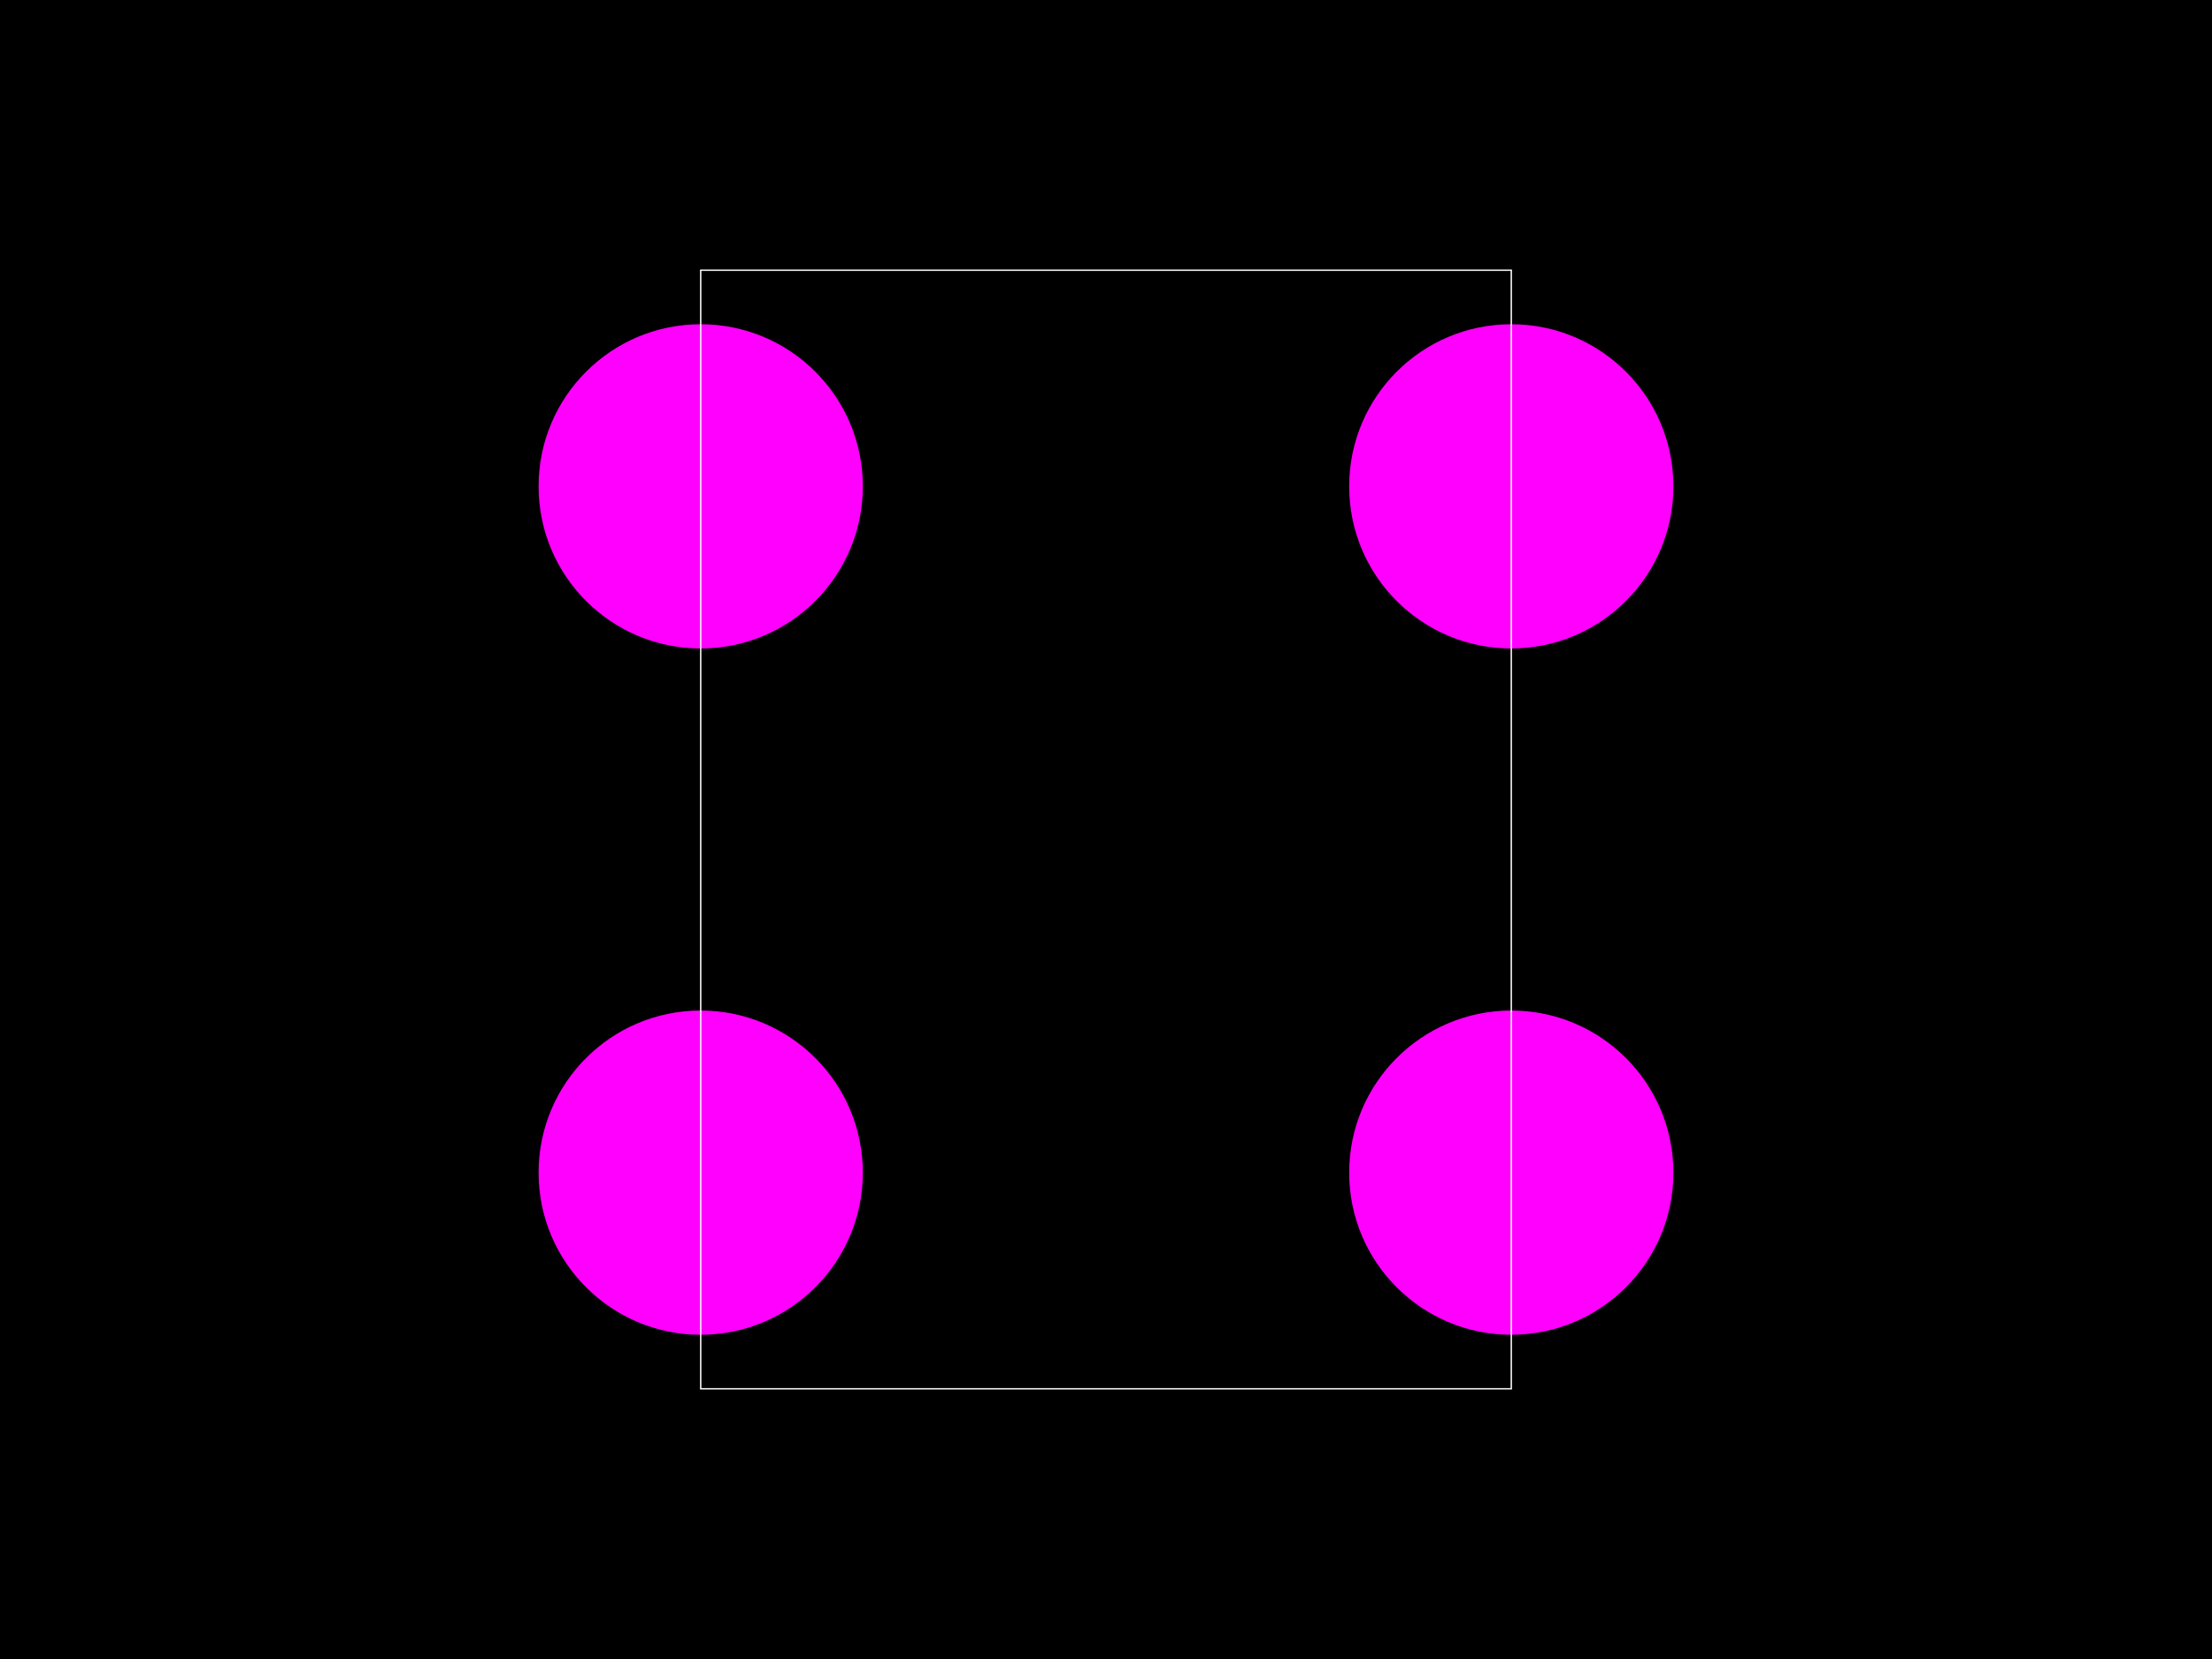
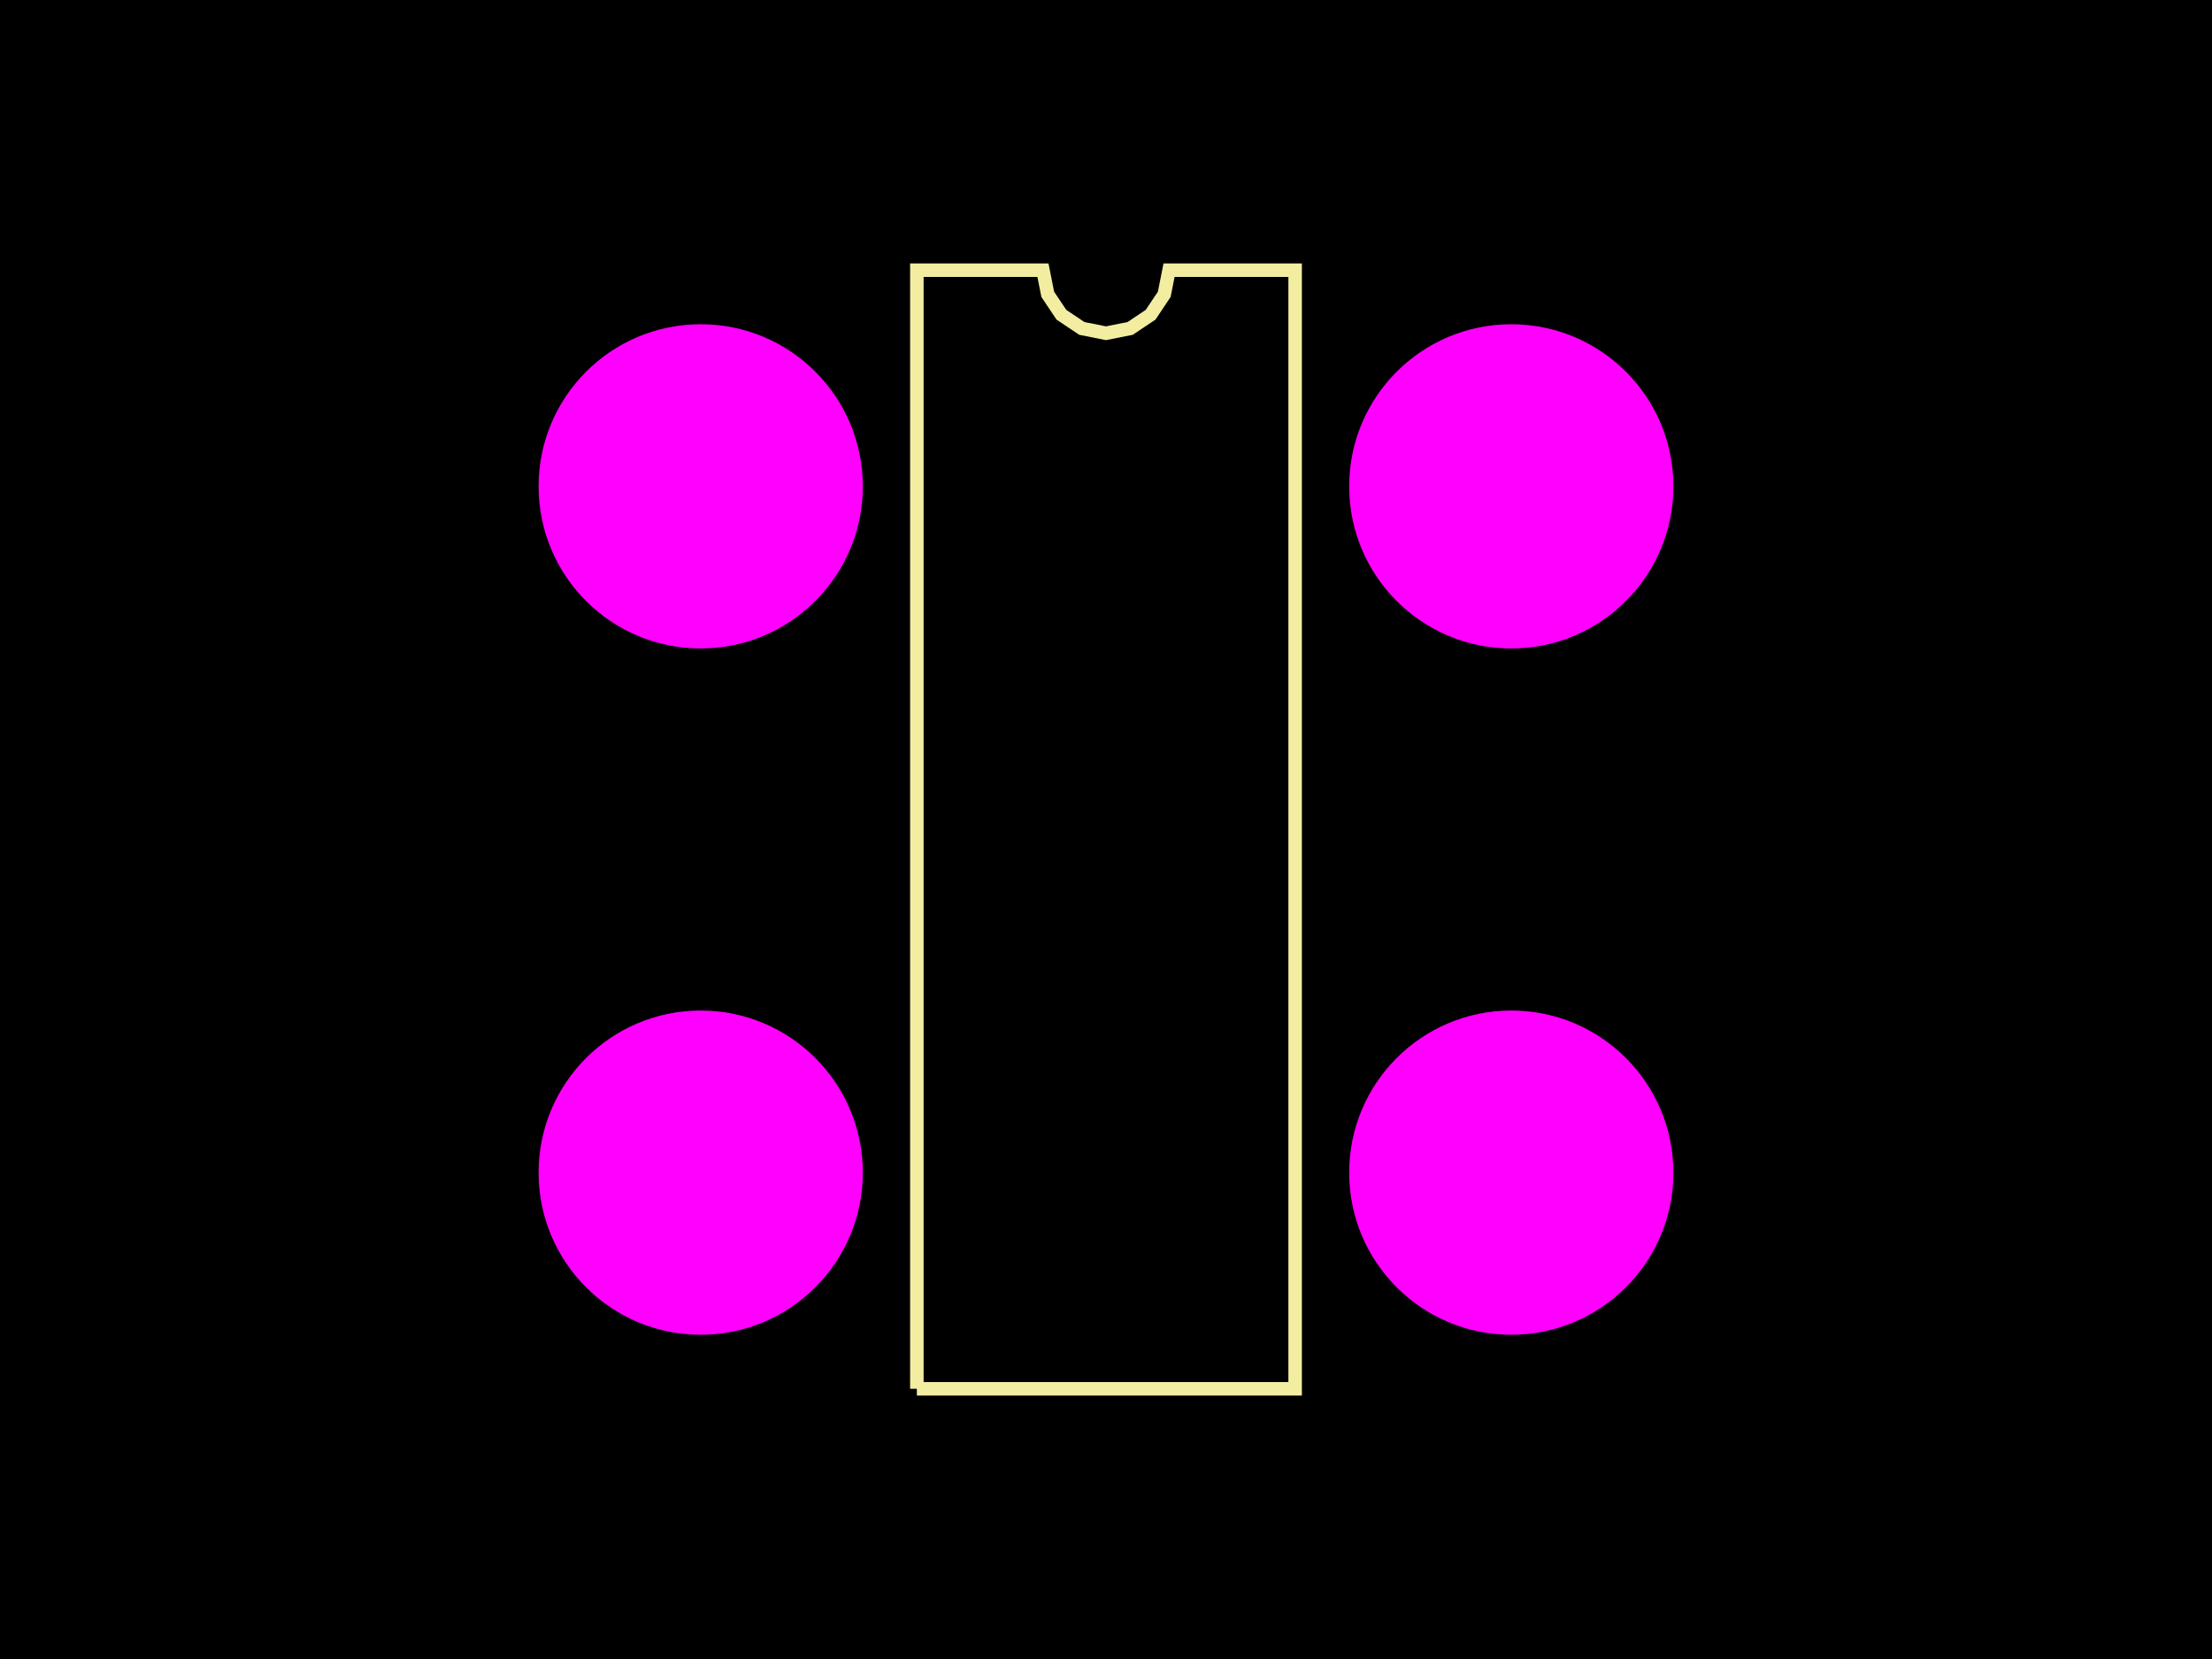
<svg xmlns="http://www.w3.org/2000/svg" width="800" height="600">
  <style>
-         .pcb-board { fill: #000; }
-         .pcb-trace { stroke: #FF0000; stroke-width: 0.3; fill: none; }
-         .pcb-hole { fill: #FF00FF; }
-         .pcb-pad { fill: #FF0000; }
-         .pcb-boundary { fill: none; stroke: #FFFFFF; stroke-width: 0.5; }
-       </style>
+               .pcb-board { fill: #000; }
+               .pcb-trace { stroke: #FF0000; stroke-width: 0.3; fill: none; }
+               .pcb-hole { fill: #FF00FF; }
+               .pcb-pad { fill: #FF0000; }
+               .pcb-boundary { fill: none; stroke: #f2eda1; stroke-width: 4.886; }
+             </style>
  <rect class="pcb-board" x="0" y="0" width="800" height="600" />
  <circle class="pcb-hole" cx="253.42" cy="175.896" r="58.632" />
  <circle class="pcb-hole" cx="253.42" cy="424.104" r="58.632" />
  <circle class="pcb-hole" cx="546.58" cy="424.104" r="58.632" />
  <circle class="pcb-hole" cx="546.58" cy="175.896" r="58.632" />
-   <rect class="pcb-boundary" x="253.42" y="97.72" width="293.16" height="404.56" />
+   <path class="pcb-boundary" d="M 331.596 502.28 L 331.596 97.72 L 377.199 97.72 L 378.934 106.446 L 383.877 113.843 L 391.274 118.786 L 400 120.521 L 408.726 118.786 L 416.123 113.843 L 421.066 106.446 L 422.801 97.72 L 468.404 97.72 L 468.404 502.28 L 331.596 502.28" />
</svg>
